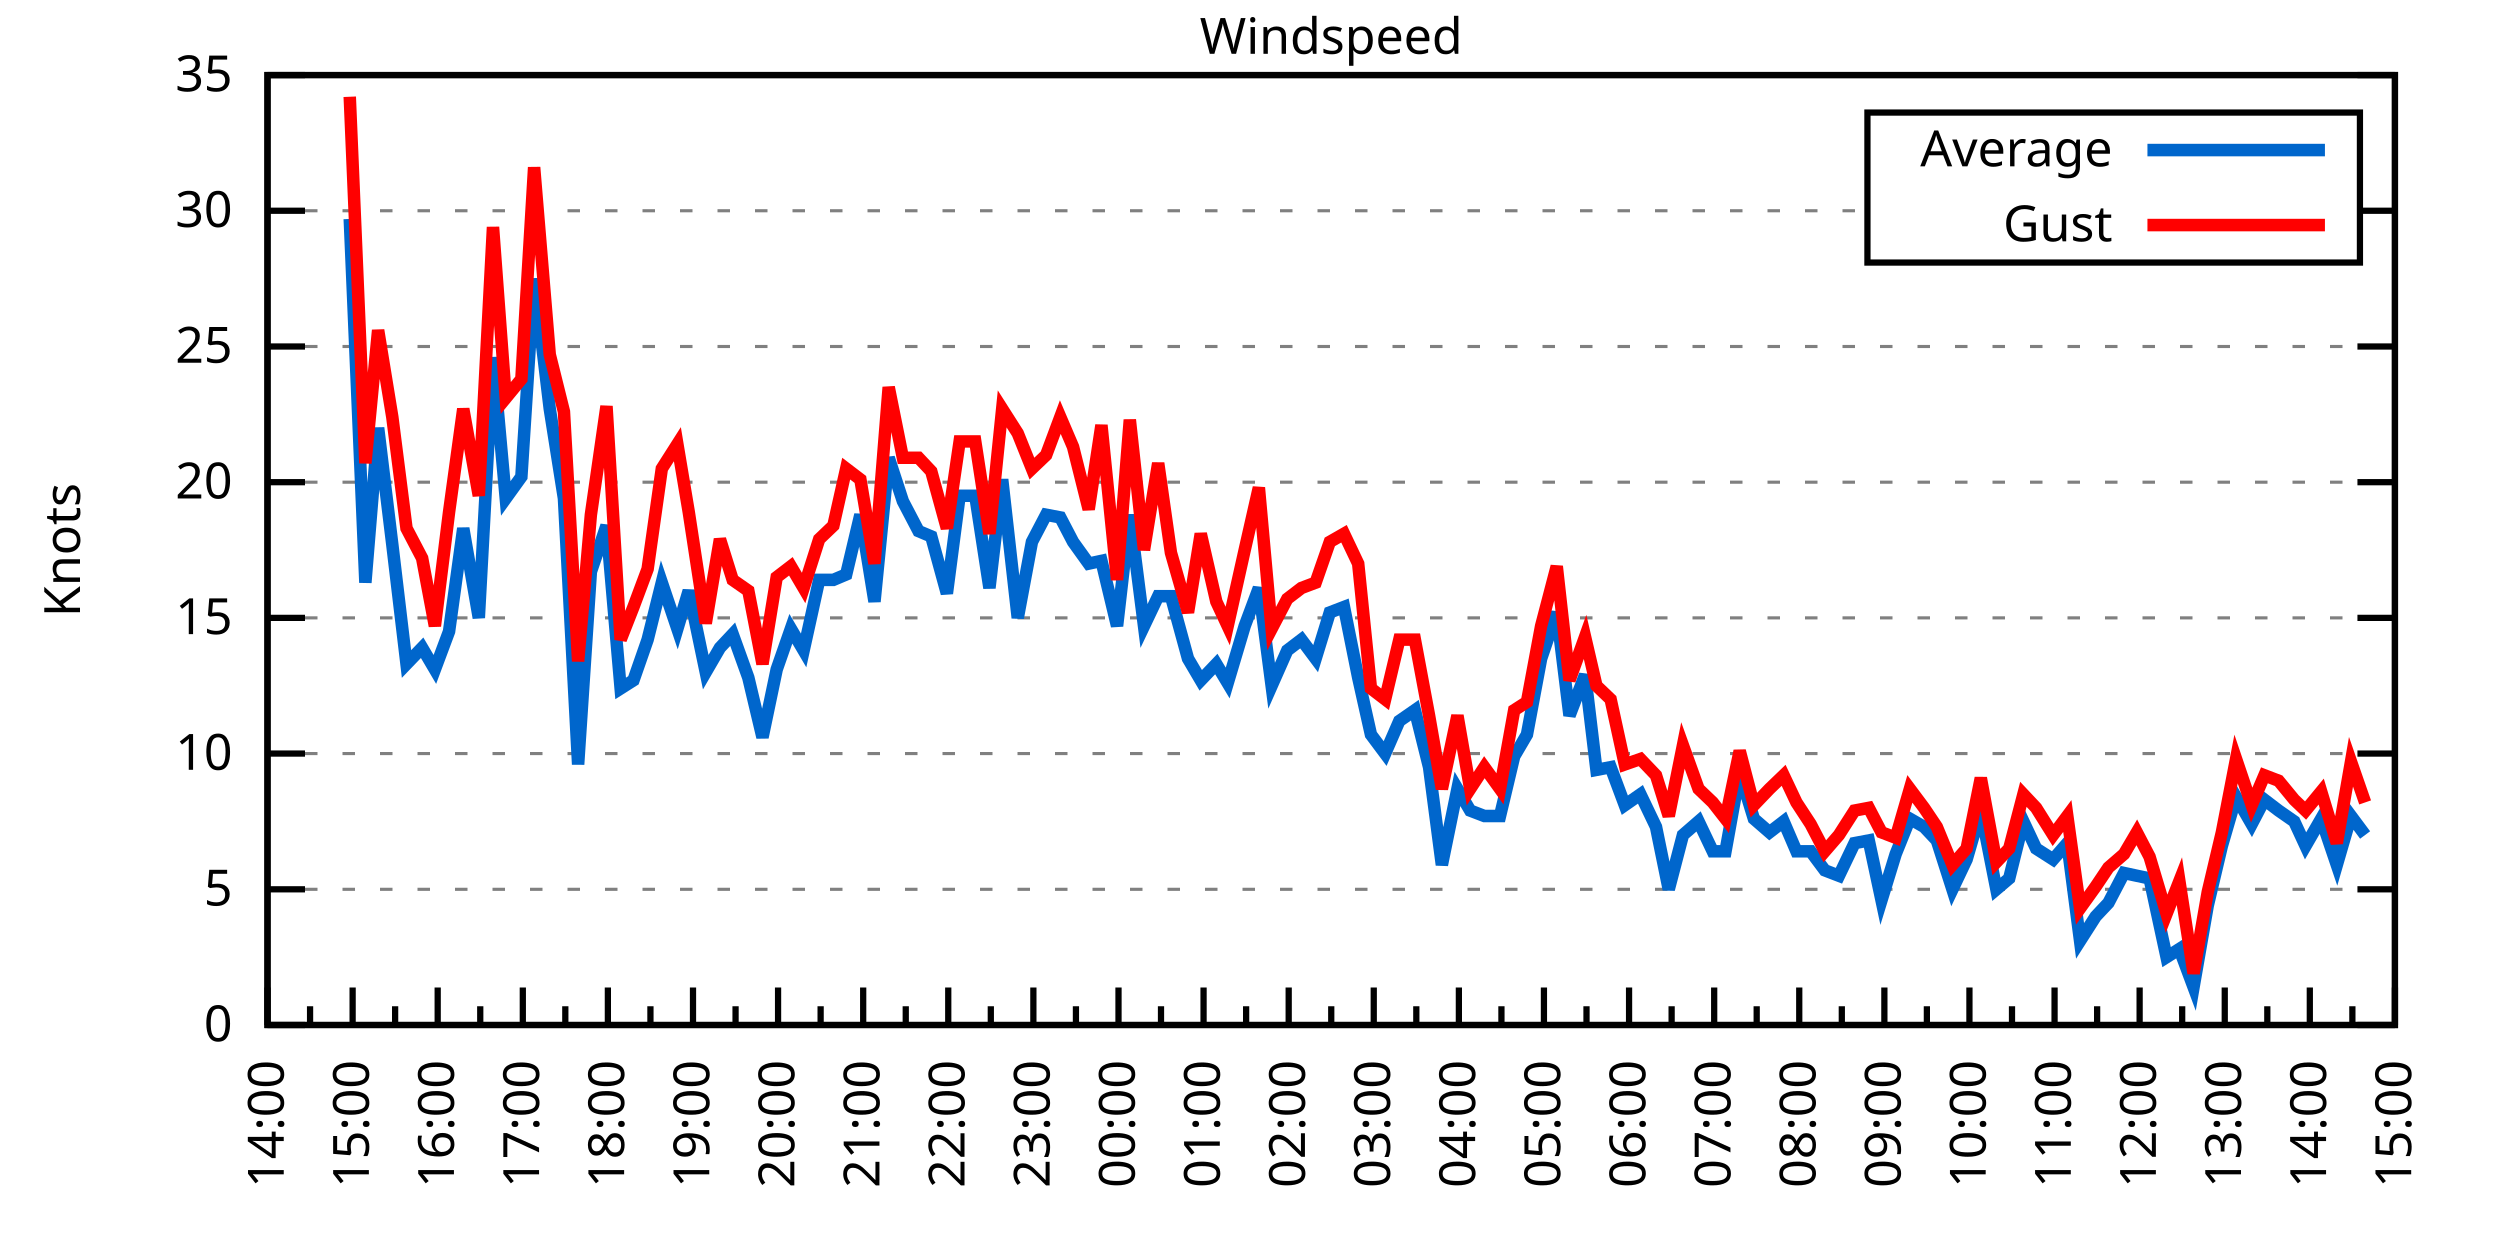
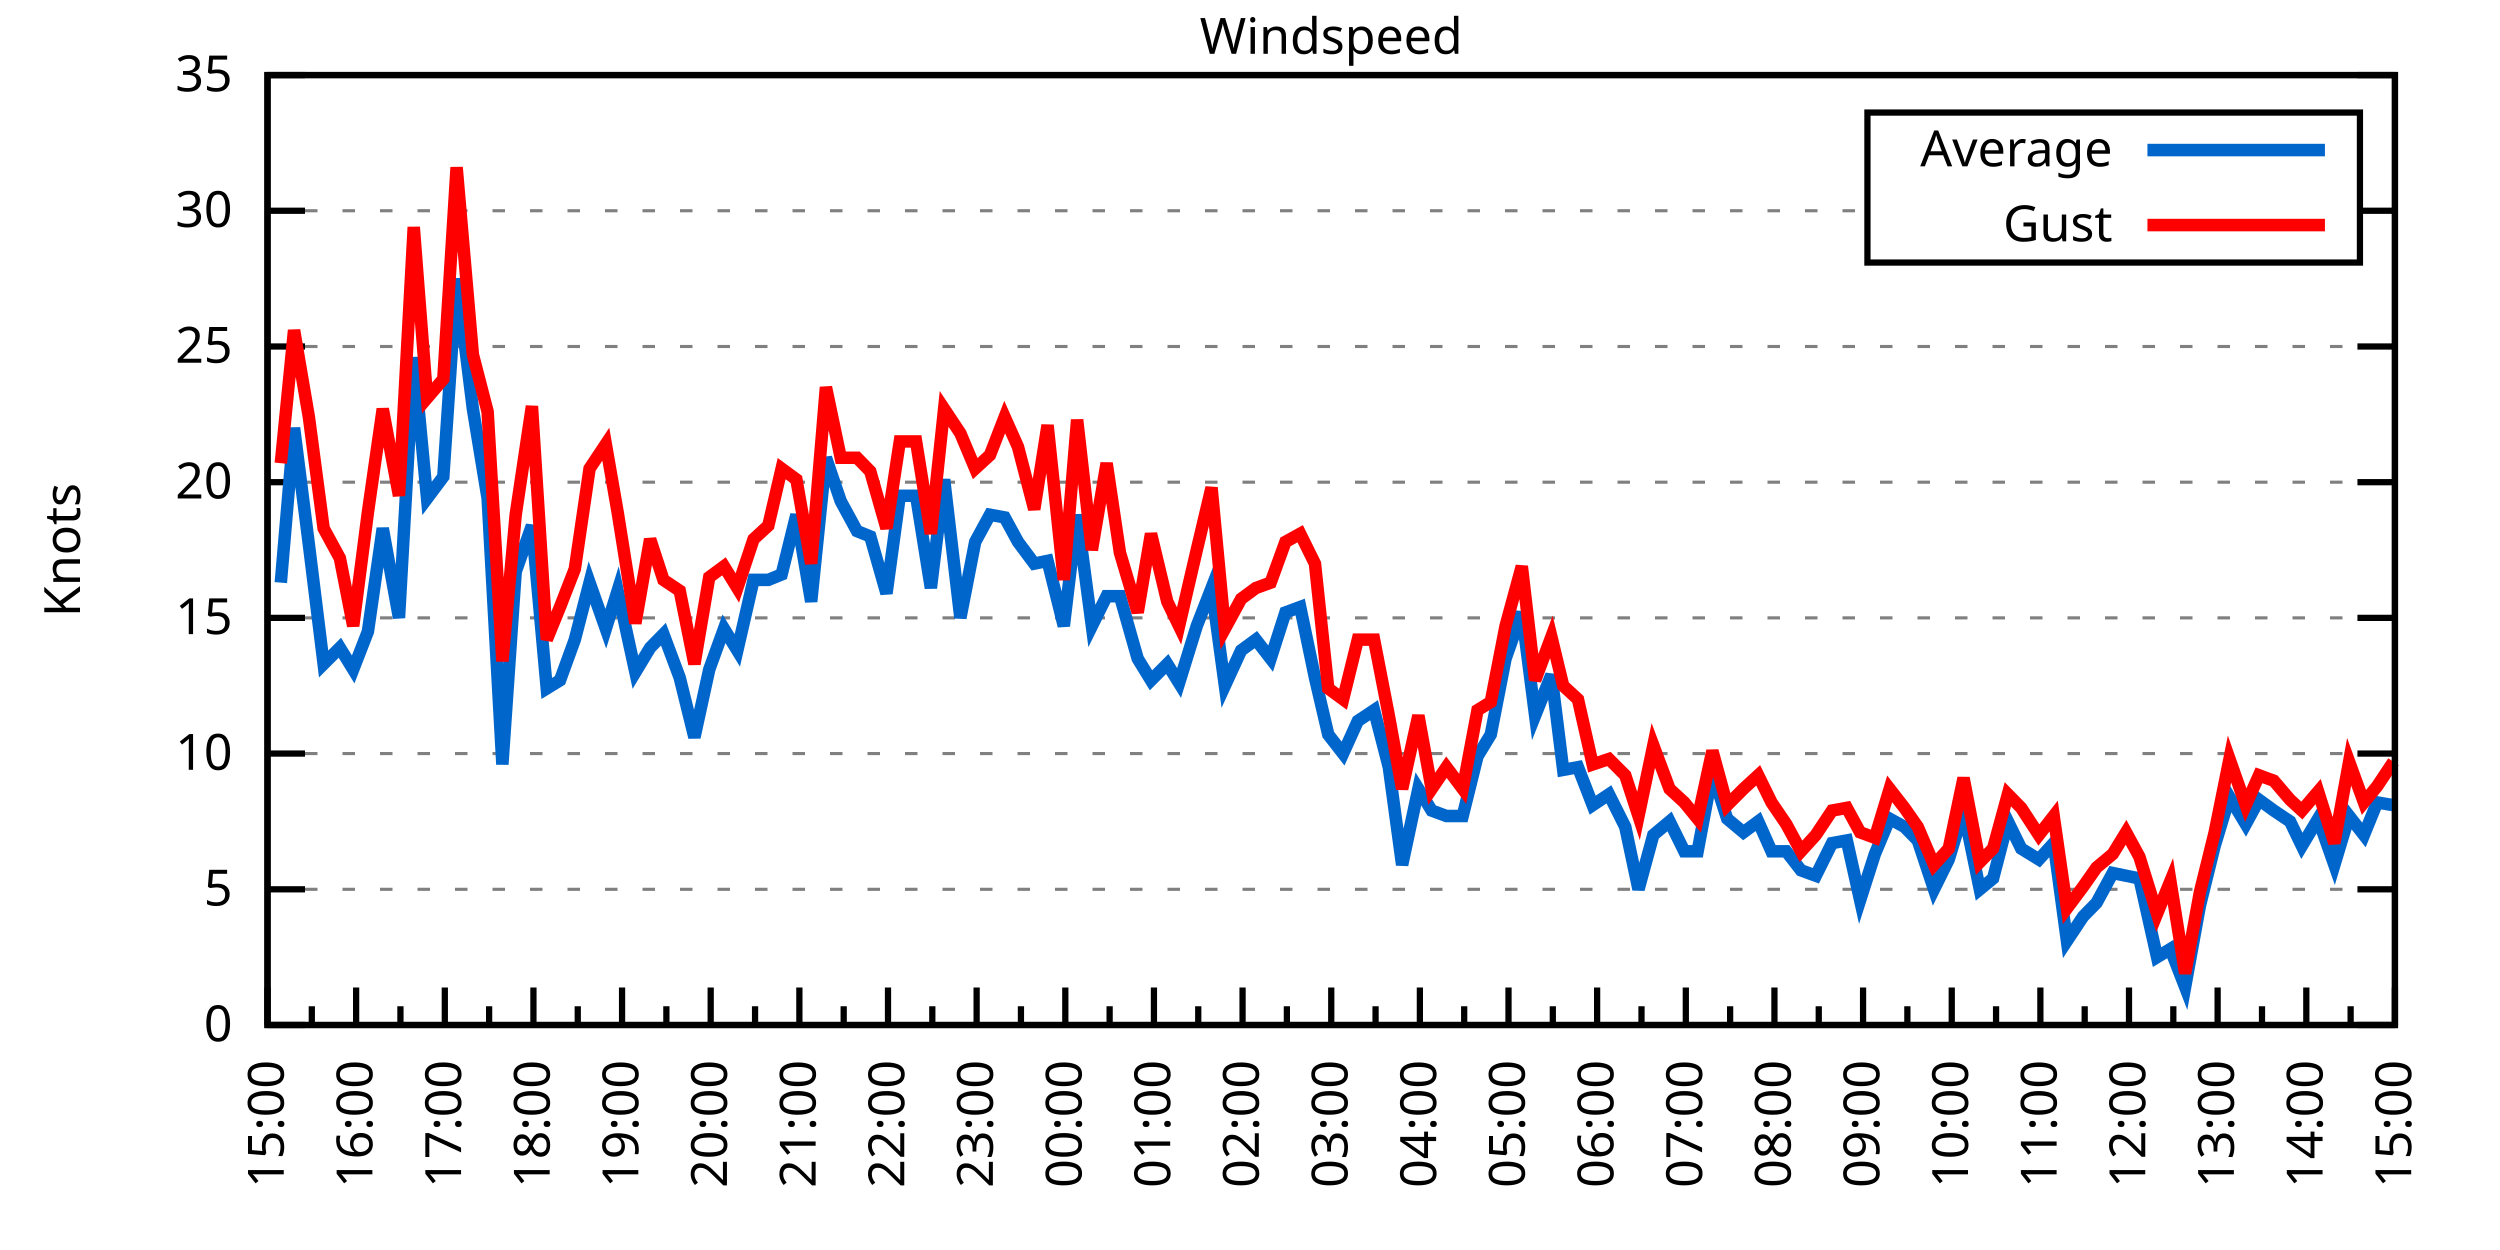
<svg xmlns="http://www.w3.org/2000/svg" xmlns:xlink="http://www.w3.org/1999/xlink" width="400" height="200" viewBox="0 0 400 200">
  <g id="gnuplot_canvas">
    <rect x="0" y="0" width="400" height="200" fill="none" />
    <defs>
      <circle id="gpDot" r="0.5" stroke-width="0.5" stroke="currentColor" />
      <path id="gpPt0" stroke-width="0.333" stroke="currentColor" d="M-1,0 h2 M0,-1 v2" />
      <path id="gpPt1" stroke-width="0.333" stroke="currentColor" d="M-1,-1 L1,1 M1,-1 L-1,1" />
      <path id="gpPt2" stroke-width="0.333" stroke="currentColor" d="M-1,0 L1,0 M0,-1 L0,1 M-1,-1 L1,1 M-1,1 L1,-1" />
      <rect id="gpPt3" stroke-width="0.333" stroke="currentColor" x="-1" y="-1" width="2" height="2" />
      <rect id="gpPt4" stroke-width="0.333" stroke="currentColor" fill="currentColor" x="-1" y="-1" width="2" height="2" />
      <circle id="gpPt5" stroke-width="0.333" stroke="currentColor" cx="0" cy="0" r="1" />
      <use xlink:href="#gpPt5" id="gpPt6" fill="currentColor" stroke="none" />
      <path id="gpPt7" stroke-width="0.333" stroke="currentColor" d="M0,-1.33 L-1.33,0.67 L1.33,0.67 z" />
      <use xlink:href="#gpPt7" id="gpPt8" fill="currentColor" stroke="none" />
      <use xlink:href="#gpPt7" id="gpPt9" stroke="currentColor" transform="rotate(180)" />
      <use xlink:href="#gpPt9" id="gpPt10" fill="currentColor" stroke="none" />
      <use xlink:href="#gpPt3" id="gpPt11" stroke="currentColor" transform="rotate(45)" />
      <use xlink:href="#gpPt11" id="gpPt12" fill="currentColor" stroke="none" />
      <path id="gpPt13" stroke-width="0.333" stroke="currentColor" d="M0,1.330 L1.265,0.411 L0.782,-1.067 L-0.782,-1.076 L-1.265,0.411 z" />
      <use xlink:href="#gpPt13" id="gpPt14" fill="currentColor" stroke="none" />
      <filter id="textbox" filterUnits="objectBoundingBox" x="0" y="0" height="1" width="1">
        <feFlood flood-color="white" flood-opacity="1" result="bgnd" />
        <feComposite in="SourceGraphic" in2="bgnd" operator="atop" />
      </filter>
      <filter id="greybox" filterUnits="objectBoundingBox" x="0" y="0" height="1" width="1">
        <feFlood flood-color="lightgrey" flood-opacity="1" result="grey" />
        <feComposite in="SourceGraphic" in2="grey" operator="atop" />
      </filter>
    </defs>
    <g fill="none" color="white" stroke="currentColor" stroke-width="1.00" stroke-linecap="butt" stroke-linejoin="miter">
</g>
    <g fill="none" color="black" stroke="currentColor" stroke-width="1.00" stroke-linecap="butt" stroke-linejoin="miter">
      <g stroke="none" shape-rendering="crispEdges">
        <polygon fill="rgb(255, 255, 255)" points="42.80,164.00 383.18,164.00 383.18,12.02 42.80,12.02 " />
      </g>
    </g>
    <g fill="none" color="black" stroke="currentColor" stroke-width="1.00" stroke-linecap="butt" stroke-linejoin="miter">
</g>
    <g fill="none" color="black" stroke="black" stroke-width="0.50" stroke-linecap="butt" stroke-linejoin="miter">
</g>
    <g fill="none" color="gray" stroke="currentColor" stroke-width="0.50" stroke-linecap="butt" stroke-linejoin="miter">
      <path stroke="gray" stroke-dasharray="2,4" class="gridline" d="M42.80,164.00 L383.19,164.00  " />
    </g>
    <g fill="none" color="gray" stroke="gray" stroke-width="1.00" stroke-linecap="butt" stroke-linejoin="miter">
</g>
    <g fill="none" color="black" stroke="currentColor" stroke-width="1.00" stroke-linecap="butt" stroke-linejoin="miter">
      <path stroke="black" d="M42.80,164.00 L48.80,164.00 M383.19,164.00 L377.19,164.00  " />
      <g transform="translate(37.20,166.60)" stroke="none" fill="black" font-family="Sans" font-size="8.00" text-anchor="end">
        <text>
          <tspan font-family="Sans"> 0</tspan>
        </text>
      </g>
    </g>
    <g fill="none" color="black" stroke="currentColor" stroke-width="1.00" stroke-linecap="butt" stroke-linejoin="miter">
</g>
    <g fill="none" color="black" stroke="black" stroke-width="0.50" stroke-linecap="butt" stroke-linejoin="miter">
</g>
    <g fill="none" color="gray" stroke="currentColor" stroke-width="0.50" stroke-linecap="butt" stroke-linejoin="miter">
      <path stroke="gray" stroke-dasharray="2,4" class="gridline" d="M42.80,142.29 L383.19,142.29  " />
    </g>
    <g fill="none" color="gray" stroke="gray" stroke-width="1.00" stroke-linecap="butt" stroke-linejoin="miter">
</g>
    <g fill="none" color="black" stroke="currentColor" stroke-width="1.00" stroke-linecap="butt" stroke-linejoin="miter">
      <path stroke="black" d="M42.80,142.29 L48.80,142.29 M383.19,142.29 L377.19,142.29  " />
      <g transform="translate(37.20,144.89)" stroke="none" fill="black" font-family="Sans" font-size="8.00" text-anchor="end">
        <text>
          <tspan font-family="Sans"> 5</tspan>
        </text>
      </g>
    </g>
    <g fill="none" color="black" stroke="currentColor" stroke-width="1.00" stroke-linecap="butt" stroke-linejoin="miter">
</g>
    <g fill="none" color="black" stroke="black" stroke-width="0.50" stroke-linecap="butt" stroke-linejoin="miter">
</g>
    <g fill="none" color="gray" stroke="currentColor" stroke-width="0.50" stroke-linecap="butt" stroke-linejoin="miter">
      <path stroke="gray" stroke-dasharray="2,4" class="gridline" d="M42.80,120.57 L383.19,120.57  " />
    </g>
    <g fill="none" color="gray" stroke="gray" stroke-width="1.00" stroke-linecap="butt" stroke-linejoin="miter">
</g>
    <g fill="none" color="black" stroke="currentColor" stroke-width="1.00" stroke-linecap="butt" stroke-linejoin="miter">
      <path stroke="black" d="M42.80,120.57 L48.80,120.57 M383.19,120.57 L377.19,120.57  " />
      <g transform="translate(37.20,123.17)" stroke="none" fill="black" font-family="Sans" font-size="8.00" text-anchor="end">
        <text>
          <tspan font-family="Sans"> 10</tspan>
        </text>
      </g>
    </g>
    <g fill="none" color="black" stroke="currentColor" stroke-width="1.00" stroke-linecap="butt" stroke-linejoin="miter">
</g>
    <g fill="none" color="black" stroke="black" stroke-width="0.50" stroke-linecap="butt" stroke-linejoin="miter">
</g>
    <g fill="none" color="gray" stroke="currentColor" stroke-width="0.50" stroke-linecap="butt" stroke-linejoin="miter">
      <path stroke="gray" stroke-dasharray="2,4" class="gridline" d="M42.80,98.86 L383.19,98.86  " />
    </g>
    <g fill="none" color="gray" stroke="gray" stroke-width="1.00" stroke-linecap="butt" stroke-linejoin="miter">
</g>
    <g fill="none" color="black" stroke="currentColor" stroke-width="1.00" stroke-linecap="butt" stroke-linejoin="miter">
      <path stroke="black" d="M42.80,98.86 L48.80,98.86 M383.19,98.86 L377.19,98.86  " />
      <g transform="translate(37.20,101.46)" stroke="none" fill="black" font-family="Sans" font-size="8.00" text-anchor="end">
        <text>
          <tspan font-family="Sans"> 15</tspan>
        </text>
      </g>
    </g>
    <g fill="none" color="black" stroke="currentColor" stroke-width="1.00" stroke-linecap="butt" stroke-linejoin="miter">
</g>
    <g fill="none" color="black" stroke="black" stroke-width="0.50" stroke-linecap="butt" stroke-linejoin="miter">
</g>
    <g fill="none" color="gray" stroke="currentColor" stroke-width="0.50" stroke-linecap="butt" stroke-linejoin="miter">
      <path stroke="gray" stroke-dasharray="2,4" class="gridline" d="M42.80,77.15 L383.19,77.15  " />
    </g>
    <g fill="none" color="gray" stroke="gray" stroke-width="1.00" stroke-linecap="butt" stroke-linejoin="miter">
</g>
    <g fill="none" color="black" stroke="currentColor" stroke-width="1.00" stroke-linecap="butt" stroke-linejoin="miter">
      <path stroke="black" d="M42.80,77.15 L48.80,77.15 M383.19,77.15 L377.19,77.15  " />
      <g transform="translate(37.20,79.75)" stroke="none" fill="black" font-family="Sans" font-size="8.00" text-anchor="end">
        <text>
          <tspan font-family="Sans"> 20</tspan>
        </text>
      </g>
    </g>
    <g fill="none" color="black" stroke="currentColor" stroke-width="1.00" stroke-linecap="butt" stroke-linejoin="miter">
</g>
    <g fill="none" color="black" stroke="black" stroke-width="0.50" stroke-linecap="butt" stroke-linejoin="miter">
</g>
    <g fill="none" color="gray" stroke="currentColor" stroke-width="0.50" stroke-linecap="butt" stroke-linejoin="miter">
      <path stroke="gray" stroke-dasharray="2,4" class="gridline" d="M42.80,55.44 L383.19,55.44  " />
    </g>
    <g fill="none" color="gray" stroke="gray" stroke-width="1.00" stroke-linecap="butt" stroke-linejoin="miter">
</g>
    <g fill="none" color="black" stroke="currentColor" stroke-width="1.00" stroke-linecap="butt" stroke-linejoin="miter">
      <path stroke="black" d="M42.80,55.44 L48.80,55.44 M383.19,55.44 L377.19,55.44  " />
      <g transform="translate(37.20,58.04)" stroke="none" fill="black" font-family="Sans" font-size="8.00" text-anchor="end">
        <text>
          <tspan font-family="Sans"> 25</tspan>
        </text>
      </g>
    </g>
    <g fill="none" color="black" stroke="currentColor" stroke-width="1.00" stroke-linecap="butt" stroke-linejoin="miter">
</g>
    <g fill="none" color="black" stroke="black" stroke-width="0.50" stroke-linecap="butt" stroke-linejoin="miter">
</g>
    <g fill="none" color="gray" stroke="currentColor" stroke-width="0.50" stroke-linecap="butt" stroke-linejoin="miter">
      <path stroke="gray" stroke-dasharray="2,4" class="gridline" d="M42.80,33.72 L298.79,33.72 M377.59,33.72 L383.19,33.72  " />
    </g>
    <g fill="none" color="gray" stroke="gray" stroke-width="1.00" stroke-linecap="butt" stroke-linejoin="miter">
</g>
    <g fill="none" color="black" stroke="currentColor" stroke-width="1.00" stroke-linecap="butt" stroke-linejoin="miter">
      <path stroke="black" d="M42.80,33.72 L48.80,33.72 M383.19,33.72 L377.19,33.72  " />
      <g transform="translate(37.20,36.32)" stroke="none" fill="black" font-family="Sans" font-size="8.00" text-anchor="end">
        <text>
          <tspan font-family="Sans"> 30</tspan>
        </text>
      </g>
    </g>
    <g fill="none" color="black" stroke="currentColor" stroke-width="1.00" stroke-linecap="butt" stroke-linejoin="miter">
</g>
    <g fill="none" color="black" stroke="black" stroke-width="0.50" stroke-linecap="butt" stroke-linejoin="miter">
</g>
    <g fill="none" color="gray" stroke="currentColor" stroke-width="0.50" stroke-linecap="butt" stroke-linejoin="miter">
      <path stroke="gray" stroke-dasharray="2,4" class="gridline" d="M42.80,12.01 L383.19,12.01  " />
    </g>
    <g fill="none" color="gray" stroke="gray" stroke-width="1.00" stroke-linecap="butt" stroke-linejoin="miter">
</g>
    <g fill="none" color="black" stroke="currentColor" stroke-width="1.00" stroke-linecap="butt" stroke-linejoin="miter">
      <path stroke="black" d="M42.80,12.01 L48.80,12.01 M383.19,12.01 L377.19,12.01  " />
      <g transform="translate(37.20,14.61)" stroke="none" fill="black" font-family="Sans" font-size="8.00" text-anchor="end">
        <text>
          <tspan font-family="Sans"> 35</tspan>
        </text>
      </g>
    </g>
    <g fill="none" color="black" stroke="currentColor" stroke-width="1.00" stroke-linecap="butt" stroke-linejoin="miter">
      <path stroke="black" d="M42.80,164.00 L42.80,158.00  " />
      <g transform="translate(45.40,169.60) rotate(270)" stroke="none" fill="black" font-family="Sans" font-size="8.00" text-anchor="end">
        <text>
+           <tspan font-family="Sans">15:00</tspan>
+         </text>
+       </g>
+     </g>
+     <g fill="none" color="black" stroke="currentColor" stroke-width="1.00" stroke-linecap="butt" stroke-linejoin="miter">
+       <path stroke="black" d="M49.89,164.00 L49.89,161.00 M56.98,164.00 L56.98,158.00  " />
+       <g transform="translate(59.58,169.60) rotate(270)" stroke="none" fill="black" font-family="Sans" font-size="8.00" text-anchor="end">
+         <text>
+           <tspan font-family="Sans">16:00</tspan>
+         </text>
+       </g>
+     </g>
+     <g fill="none" color="black" stroke="currentColor" stroke-width="1.00" stroke-linecap="butt" stroke-linejoin="miter">
+       <path stroke="black" d="M64.07,164.00 L64.07,161.00 M71.17,164.00 L71.17,158.00  " />
+       <g transform="translate(73.77,169.60) rotate(270)" stroke="none" fill="black" font-family="Sans" font-size="8.00" text-anchor="end">
+         <text>
+           <tspan font-family="Sans">17:00</tspan>
+         </text>
+       </g>
+     </g>
+     <g fill="none" color="black" stroke="currentColor" stroke-width="1.00" stroke-linecap="butt" stroke-linejoin="miter">
+       <path stroke="black" d="M78.26,164.00 L78.26,161.00 M85.35,164.00 L85.35,158.00  " />
+       <g transform="translate(87.95,169.60) rotate(270)" stroke="none" fill="black" font-family="Sans" font-size="8.00" text-anchor="end">
+         <text>
+           <tspan font-family="Sans">18:00</tspan>
+         </text>
+       </g>
+     </g>
+     <g fill="none" color="black" stroke="currentColor" stroke-width="1.00" stroke-linecap="butt" stroke-linejoin="miter">
+       <path stroke="black" d="M92.44,164.00 L92.44,161.00 M99.53,164.00 L99.53,158.00  " />
+       <g transform="translate(102.13,169.60) rotate(270)" stroke="none" fill="black" font-family="Sans" font-size="8.00" text-anchor="end">
+         <text>
+           <tspan font-family="Sans">19:00</tspan>
+         </text>
+       </g>
+     </g>
+     <g fill="none" color="black" stroke="currentColor" stroke-width="1.00" stroke-linecap="butt" stroke-linejoin="miter">
+       <path stroke="black" d="M106.62,164.00 L106.62,161.00 M113.71,164.00 L113.71,158.00  " />
+       <g transform="translate(116.31,169.60) rotate(270)" stroke="none" fill="black" font-family="Sans" font-size="8.00" text-anchor="end">
+         <text>
+           <tspan font-family="Sans">20:00</tspan>
+         </text>
+       </g>
+     </g>
+     <g fill="none" color="black" stroke="currentColor" stroke-width="1.00" stroke-linecap="butt" stroke-linejoin="miter">
+       <path stroke="black" d="M120.81,164.00 L120.81,161.00 M127.90,164.00 L127.90,158.00  " />
+       <g transform="translate(130.50,169.60) rotate(270)" stroke="none" fill="black" font-family="Sans" font-size="8.00" text-anchor="end">
+         <text>
+           <tspan font-family="Sans">21:00</tspan>
+         </text>
+       </g>
+     </g>
+     <g fill="none" color="black" stroke="currentColor" stroke-width="1.00" stroke-linecap="butt" stroke-linejoin="miter">
+       <path stroke="black" d="M134.99,164.00 L134.99,161.00 M142.08,164.00 L142.08,158.00  " />
+       <g transform="translate(144.68,169.60) rotate(270)" stroke="none" fill="black" font-family="Sans" font-size="8.00" text-anchor="end">
+         <text>
+           <tspan font-family="Sans">22:00</tspan>
+         </text>
+       </g>
+     </g>
+     <g fill="none" color="black" stroke="currentColor" stroke-width="1.00" stroke-linecap="butt" stroke-linejoin="miter">
+       <path stroke="black" d="M149.17,164.00 L149.17,161.00 M156.26,164.00 L156.26,158.00  " />
+       <g transform="translate(158.86,169.60) rotate(270)" stroke="none" fill="black" font-family="Sans" font-size="8.00" text-anchor="end">
+         <text>
+           <tspan font-family="Sans">23:00</tspan>
+         </text>
+       </g>
+     </g>
+     <g fill="none" color="black" stroke="currentColor" stroke-width="1.00" stroke-linecap="butt" stroke-linejoin="miter">
+       <path stroke="black" d="M163.35,164.00 L163.35,161.00 M170.45,164.00 L170.45,158.00  " />
+       <g transform="translate(173.05,169.60) rotate(270)" stroke="none" fill="black" font-family="Sans" font-size="8.00" text-anchor="end">
+         <text>
+           <tspan font-family="Sans">00:00</tspan>
+         </text>
+       </g>
+     </g>
+     <g fill="none" color="black" stroke="currentColor" stroke-width="1.00" stroke-linecap="butt" stroke-linejoin="miter">
+       <path stroke="black" d="M177.54,164.00 L177.54,161.00 M184.63,164.00 L184.63,158.00  " />
+       <g transform="translate(187.23,169.60) rotate(270)" stroke="none" fill="black" font-family="Sans" font-size="8.00" text-anchor="end">
+         <text>
+           <tspan font-family="Sans">01:00</tspan>
+         </text>
+       </g>
+     </g>
+     <g fill="none" color="black" stroke="currentColor" stroke-width="1.00" stroke-linecap="butt" stroke-linejoin="miter">
+       <path stroke="black" d="M191.72,164.00 L191.72,161.00 M198.81,164.00 L198.81,158.00  " />
+       <g transform="translate(201.41,169.60) rotate(270)" stroke="none" fill="black" font-family="Sans" font-size="8.00" text-anchor="end">
+         <text>
+           <tspan font-family="Sans">02:00</tspan>
+         </text>
+       </g>
+     </g>
+     <g fill="none" color="black" stroke="currentColor" stroke-width="1.00" stroke-linecap="butt" stroke-linejoin="miter">
+       <path stroke="black" d="M205.90,164.00 L205.90,161.00 M213.00,164.00 L213.00,158.00  " />
+       <g transform="translate(215.60,169.60) rotate(270)" stroke="none" fill="black" font-family="Sans" font-size="8.00" text-anchor="end">
+         <text>
+           <tspan font-family="Sans">03:00</tspan>
+         </text>
+       </g>
+     </g>
+     <g fill="none" color="black" stroke="currentColor" stroke-width="1.00" stroke-linecap="butt" stroke-linejoin="miter">
+       <path stroke="black" d="M220.09,164.00 L220.09,161.00 M227.18,164.00 L227.18,158.00  " />
+       <g transform="translate(229.78,169.60) rotate(270)" stroke="none" fill="black" font-family="Sans" font-size="8.00" text-anchor="end">
+         <text>
+           <tspan font-family="Sans">04:00</tspan>
+         </text>
+       </g>
+     </g>
+     <g fill="none" color="black" stroke="currentColor" stroke-width="1.00" stroke-linecap="butt" stroke-linejoin="miter">
+       <path stroke="black" d="M234.27,164.00 L234.27,161.00 M241.36,164.00 L241.36,158.00  " />
+       <g transform="translate(243.96,169.60) rotate(270)" stroke="none" fill="black" font-family="Sans" font-size="8.00" text-anchor="end">
+         <text>
+           <tspan font-family="Sans">05:00</tspan>
+         </text>
+       </g>
+     </g>
+     <g fill="none" color="black" stroke="currentColor" stroke-width="1.00" stroke-linecap="butt" stroke-linejoin="miter">
+       <path stroke="black" d="M248.45,164.00 L248.45,161.00 M255.54,164.00 L255.54,158.00  " />
+       <g transform="translate(258.14,169.60) rotate(270)" stroke="none" fill="black" font-family="Sans" font-size="8.00" text-anchor="end">
+         <text>
+           <tspan font-family="Sans">06:00</tspan>
+         </text>
+       </g>
+     </g>
+     <g fill="none" color="black" stroke="currentColor" stroke-width="1.00" stroke-linecap="butt" stroke-linejoin="miter">
+       <path stroke="black" d="M262.64,164.00 L262.64,161.00 M269.73,164.00 L269.73,158.00  " />
+       <g transform="translate(272.33,169.60) rotate(270)" stroke="none" fill="black" font-family="Sans" font-size="8.00" text-anchor="end">
+         <text>
+           <tspan font-family="Sans">07:00</tspan>
+         </text>
+       </g>
+     </g>
+     <g fill="none" color="black" stroke="currentColor" stroke-width="1.00" stroke-linecap="butt" stroke-linejoin="miter">
+       <path stroke="black" d="M276.82,164.00 L276.82,161.00 M283.91,164.00 L283.91,158.00  " />
+       <g transform="translate(286.51,169.60) rotate(270)" stroke="none" fill="black" font-family="Sans" font-size="8.00" text-anchor="end">
+         <text>
+           <tspan font-family="Sans">08:00</tspan>
+         </text>
+       </g>
+     </g>
+     <g fill="none" color="black" stroke="currentColor" stroke-width="1.00" stroke-linecap="butt" stroke-linejoin="miter">
+       <path stroke="black" d="M291.00,164.00 L291.00,161.00 M298.09,164.00 L298.09,158.00  " />
+       <g transform="translate(300.69,169.60) rotate(270)" stroke="none" fill="black" font-family="Sans" font-size="8.00" text-anchor="end">
+         <text>
+           <tspan font-family="Sans">09:00</tspan>
+         </text>
+       </g>
+     </g>
+     <g fill="none" color="black" stroke="currentColor" stroke-width="1.00" stroke-linecap="butt" stroke-linejoin="miter">
+       <path stroke="black" d="M305.18,164.00 L305.18,161.00 M312.28,164.00 L312.28,158.00  " />
+       <g transform="translate(314.88,169.60) rotate(270)" stroke="none" fill="black" font-family="Sans" font-size="8.00" text-anchor="end">
+         <text>
+           <tspan font-family="Sans">10:00</tspan>
+         </text>
+       </g>
+     </g>
+     <g fill="none" color="black" stroke="currentColor" stroke-width="1.00" stroke-linecap="butt" stroke-linejoin="miter">
+       <path stroke="black" d="M319.37,164.00 L319.37,161.00 M326.46,164.00 L326.46,158.00  " />
+       <g transform="translate(329.06,169.60) rotate(270)" stroke="none" fill="black" font-family="Sans" font-size="8.00" text-anchor="end">
+         <text>
+           <tspan font-family="Sans">11:00</tspan>
+         </text>
+       </g>
+     </g>
+     <g fill="none" color="black" stroke="currentColor" stroke-width="1.00" stroke-linecap="butt" stroke-linejoin="miter">
+       <path stroke="black" d="M333.55,164.00 L333.55,161.00 M340.64,164.00 L340.64,158.00  " />
+       <g transform="translate(343.24,169.60) rotate(270)" stroke="none" fill="black" font-family="Sans" font-size="8.00" text-anchor="end">
+         <text>
+           <tspan font-family="Sans">12:00</tspan>
+         </text>
+       </g>
+     </g>
+     <g fill="none" color="black" stroke="currentColor" stroke-width="1.00" stroke-linecap="butt" stroke-linejoin="miter">
+       <path stroke="black" d="M347.73,164.00 L347.73,161.00 M354.82,164.00 L354.82,158.00  " />
+       <g transform="translate(357.42,169.60) rotate(270)" stroke="none" fill="black" font-family="Sans" font-size="8.00" text-anchor="end">
+         <text>
+           <tspan font-family="Sans">13:00</tspan>
+         </text>
+       </g>
+     </g>
+     <g fill="none" color="black" stroke="currentColor" stroke-width="1.00" stroke-linecap="butt" stroke-linejoin="miter">
+       <path stroke="black" d="M361.92,164.00 L361.92,161.00 M369.01,164.00 L369.01,158.00  " />
+       <g transform="translate(371.61,169.60) rotate(270)" stroke="none" fill="black" font-family="Sans" font-size="8.00" text-anchor="end">
+         <text>
          <tspan font-family="Sans">14:00</tspan>
        </text>
      </g>
    </g>
    <g fill="none" color="black" stroke="currentColor" stroke-width="1.00" stroke-linecap="butt" stroke-linejoin="miter">
-       <path stroke="black" d="M49.61,164.00 L49.61,161.00 M56.42,164.00 L56.42,158.00  " />
-       <g transform="translate(59.02,169.60) rotate(270)" stroke="none" fill="black" font-family="Sans" font-size="8.00" text-anchor="end">
-         <text>
-           <tspan font-family="Sans">15:00</tspan>
-         </text>
-       </g>
-     </g>
-     <g fill="none" color="black" stroke="currentColor" stroke-width="1.00" stroke-linecap="butt" stroke-linejoin="miter">
-       <path stroke="black" d="M63.22,164.00 L63.22,161.00 M70.03,164.00 L70.03,158.00  " />
-       <g transform="translate(72.63,169.60) rotate(270)" stroke="none" fill="black" font-family="Sans" font-size="8.00" text-anchor="end">
-         <text>
-           <tspan font-family="Sans">16:00</tspan>
-         </text>
-       </g>
-     </g>
-     <g fill="none" color="black" stroke="currentColor" stroke-width="1.00" stroke-linecap="butt" stroke-linejoin="miter">
-       <path stroke="black" d="M76.84,164.00 L76.84,161.00 M83.65,164.00 L83.65,158.00  " />
-       <g transform="translate(86.25,169.60) rotate(270)" stroke="none" fill="black" font-family="Sans" font-size="8.00" text-anchor="end">
-         <text>
-           <tspan font-family="Sans">17:00</tspan>
-         </text>
-       </g>
-     </g>
-     <g fill="none" color="black" stroke="currentColor" stroke-width="1.00" stroke-linecap="butt" stroke-linejoin="miter">
-       <path stroke="black" d="M90.45,164.00 L90.45,161.00 M97.26,164.00 L97.26,158.00  " />
-       <g transform="translate(99.86,169.60) rotate(270)" stroke="none" fill="black" font-family="Sans" font-size="8.00" text-anchor="end">
-         <text>
-           <tspan font-family="Sans">18:00</tspan>
-         </text>
-       </g>
-     </g>
-     <g fill="none" color="black" stroke="currentColor" stroke-width="1.00" stroke-linecap="butt" stroke-linejoin="miter">
-       <path stroke="black" d="M104.07,164.00 L104.07,161.00 M110.88,164.00 L110.88,158.00  " />
-       <g transform="translate(113.48,169.60) rotate(270)" stroke="none" fill="black" font-family="Sans" font-size="8.00" text-anchor="end">
-         <text>
-           <tspan font-family="Sans">19:00</tspan>
-         </text>
-       </g>
-     </g>
-     <g fill="none" color="black" stroke="currentColor" stroke-width="1.00" stroke-linecap="butt" stroke-linejoin="miter">
-       <path stroke="black" d="M117.69,164.00 L117.69,161.00 M124.49,164.00 L124.49,158.00  " />
-       <g transform="translate(127.09,169.60) rotate(270)" stroke="none" fill="black" font-family="Sans" font-size="8.00" text-anchor="end">
-         <text>
-           <tspan font-family="Sans">20:00</tspan>
-         </text>
-       </g>
-     </g>
-     <g fill="none" color="black" stroke="currentColor" stroke-width="1.00" stroke-linecap="butt" stroke-linejoin="miter">
-       <path stroke="black" d="M131.30,164.00 L131.30,161.00 M138.11,164.00 L138.11,158.00  " />
-       <g transform="translate(140.71,169.60) rotate(270)" stroke="none" fill="black" font-family="Sans" font-size="8.00" text-anchor="end">
-         <text>
-           <tspan font-family="Sans">21:00</tspan>
-         </text>
-       </g>
-     </g>
-     <g fill="none" color="black" stroke="currentColor" stroke-width="1.00" stroke-linecap="butt" stroke-linejoin="miter">
-       <path stroke="black" d="M144.92,164.00 L144.92,161.00 M151.72,164.00 L151.72,158.00  " />
-       <g transform="translate(154.32,169.60) rotate(270)" stroke="none" fill="black" font-family="Sans" font-size="8.00" text-anchor="end">
-         <text>
-           <tspan font-family="Sans">22:00</tspan>
-         </text>
-       </g>
-     </g>
-     <g fill="none" color="black" stroke="currentColor" stroke-width="1.00" stroke-linecap="butt" stroke-linejoin="miter">
-       <path stroke="black" d="M158.53,164.00 L158.53,161.00 M165.34,164.00 L165.34,158.00  " />
-       <g transform="translate(167.94,169.60) rotate(270)" stroke="none" fill="black" font-family="Sans" font-size="8.00" text-anchor="end">
-         <text>
-           <tspan font-family="Sans">23:00</tspan>
-         </text>
-       </g>
-     </g>
-     <g fill="none" color="black" stroke="currentColor" stroke-width="1.00" stroke-linecap="butt" stroke-linejoin="miter">
-       <path stroke="black" d="M172.15,164.00 L172.15,161.00 M178.96,164.00 L178.96,158.00  " />
-       <g transform="translate(181.56,169.60) rotate(270)" stroke="none" fill="black" font-family="Sans" font-size="8.00" text-anchor="end">
-         <text>
-           <tspan font-family="Sans">00:00</tspan>
-         </text>
-       </g>
-     </g>
-     <g fill="none" color="black" stroke="currentColor" stroke-width="1.00" stroke-linecap="butt" stroke-linejoin="miter">
-       <path stroke="black" d="M185.76,164.00 L185.76,161.00 M192.57,164.00 L192.57,158.00  " />
-       <g transform="translate(195.17,169.60) rotate(270)" stroke="none" fill="black" font-family="Sans" font-size="8.00" text-anchor="end">
-         <text>
-           <tspan font-family="Sans">01:00</tspan>
-         </text>
-       </g>
-     </g>
-     <g fill="none" color="black" stroke="currentColor" stroke-width="1.00" stroke-linecap="butt" stroke-linejoin="miter">
-       <path stroke="black" d="M199.38,164.00 L199.38,161.00 M206.19,164.00 L206.19,158.00  " />
-       <g transform="translate(208.79,169.60) rotate(270)" stroke="none" fill="black" font-family="Sans" font-size="8.00" text-anchor="end">
-         <text>
-           <tspan font-family="Sans">02:00</tspan>
-         </text>
-       </g>
-     </g>
-     <g fill="none" color="black" stroke="currentColor" stroke-width="1.00" stroke-linecap="butt" stroke-linejoin="miter">
-       <path stroke="black" d="M213.00,164.00 L213.00,161.00 M219.80,164.00 L219.80,158.00  " />
-       <g transform="translate(222.40,169.60) rotate(270)" stroke="none" fill="black" font-family="Sans" font-size="8.00" text-anchor="end">
-         <text>
-           <tspan font-family="Sans">03:00</tspan>
-         </text>
-       </g>
-     </g>
-     <g fill="none" color="black" stroke="currentColor" stroke-width="1.00" stroke-linecap="butt" stroke-linejoin="miter">
-       <path stroke="black" d="M226.61,164.00 L226.61,161.00 M233.42,164.00 L233.42,158.00  " />
-       <g transform="translate(236.02,169.60) rotate(270)" stroke="none" fill="black" font-family="Sans" font-size="8.00" text-anchor="end">
-         <text>
-           <tspan font-family="Sans">04:00</tspan>
-         </text>
-       </g>
-     </g>
-     <g fill="none" color="black" stroke="currentColor" stroke-width="1.00" stroke-linecap="butt" stroke-linejoin="miter">
-       <path stroke="black" d="M240.23,164.00 L240.23,161.00 M247.03,164.00 L247.03,158.00  " />
-       <g transform="translate(249.63,169.60) rotate(270)" stroke="none" fill="black" font-family="Sans" font-size="8.00" text-anchor="end">
-         <text>
-           <tspan font-family="Sans">05:00</tspan>
-         </text>
-       </g>
-     </g>
-     <g fill="none" color="black" stroke="currentColor" stroke-width="1.00" stroke-linecap="butt" stroke-linejoin="miter">
-       <path stroke="black" d="M253.84,164.00 L253.84,161.00 M260.65,164.00 L260.65,158.00  " />
-       <g transform="translate(263.25,169.60) rotate(270)" stroke="none" fill="black" font-family="Sans" font-size="8.00" text-anchor="end">
-         <text>
-           <tspan font-family="Sans">06:00</tspan>
-         </text>
-       </g>
-     </g>
-     <g fill="none" color="black" stroke="currentColor" stroke-width="1.00" stroke-linecap="butt" stroke-linejoin="miter">
-       <path stroke="black" d="M267.46,164.00 L267.46,161.00 M274.27,164.00 L274.27,158.00  " />
-       <g transform="translate(276.87,169.60) rotate(270)" stroke="none" fill="black" font-family="Sans" font-size="8.00" text-anchor="end">
-         <text>
-           <tspan font-family="Sans">07:00</tspan>
-         </text>
-       </g>
-     </g>
-     <g fill="none" color="black" stroke="currentColor" stroke-width="1.00" stroke-linecap="butt" stroke-linejoin="miter">
-       <path stroke="black" d="M281.07,164.00 L281.07,161.00 M287.88,164.00 L287.88,158.00  " />
-       <g transform="translate(290.48,169.60) rotate(270)" stroke="none" fill="black" font-family="Sans" font-size="8.00" text-anchor="end">
-         <text>
-           <tspan font-family="Sans">08:00</tspan>
-         </text>
-       </g>
-     </g>
-     <g fill="none" color="black" stroke="currentColor" stroke-width="1.00" stroke-linecap="butt" stroke-linejoin="miter">
-       <path stroke="black" d="M294.69,164.00 L294.69,161.00 M301.50,164.00 L301.50,158.00  " />
-       <g transform="translate(304.10,169.60) rotate(270)" stroke="none" fill="black" font-family="Sans" font-size="8.00" text-anchor="end">
-         <text>
-           <tspan font-family="Sans">09:00</tspan>
-         </text>
-       </g>
-     </g>
-     <g fill="none" color="black" stroke="currentColor" stroke-width="1.00" stroke-linecap="butt" stroke-linejoin="miter">
-       <path stroke="black" d="M308.30,164.00 L308.30,161.00 M315.11,164.00 L315.11,158.00  " />
-       <g transform="translate(317.71,169.60) rotate(270)" stroke="none" fill="black" font-family="Sans" font-size="8.00" text-anchor="end">
-         <text>
-           <tspan font-family="Sans">10:00</tspan>
-         </text>
-       </g>
-     </g>
-     <g fill="none" color="black" stroke="currentColor" stroke-width="1.00" stroke-linecap="butt" stroke-linejoin="miter">
-       <path stroke="black" d="M321.92,164.00 L321.92,161.00 M328.73,164.00 L328.73,158.00  " />
-       <g transform="translate(331.33,169.60) rotate(270)" stroke="none" fill="black" font-family="Sans" font-size="8.00" text-anchor="end">
-         <text>
-           <tspan font-family="Sans">11:00</tspan>
-         </text>
-       </g>
-     </g>
-     <g fill="none" color="black" stroke="currentColor" stroke-width="1.00" stroke-linecap="butt" stroke-linejoin="miter">
-       <path stroke="black" d="M335.54,164.00 L335.54,161.00 M342.34,164.00 L342.34,158.00  " />
-       <g transform="translate(344.94,169.60) rotate(270)" stroke="none" fill="black" font-family="Sans" font-size="8.00" text-anchor="end">
-         <text>
-           <tspan font-family="Sans">12:00</tspan>
-         </text>
-       </g>
-     </g>
-     <g fill="none" color="black" stroke="currentColor" stroke-width="1.00" stroke-linecap="butt" stroke-linejoin="miter">
-       <path stroke="black" d="M349.15,164.00 L349.15,161.00 M355.96,164.00 L355.96,158.00  " />
-       <g transform="translate(358.56,169.60) rotate(270)" stroke="none" fill="black" font-family="Sans" font-size="8.00" text-anchor="end">
-         <text>
-           <tspan font-family="Sans">13:00</tspan>
-         </text>
-       </g>
-     </g>
-     <g fill="none" color="black" stroke="currentColor" stroke-width="1.00" stroke-linecap="butt" stroke-linejoin="miter">
-       <path stroke="black" d="M362.77,164.00 L362.77,161.00 M369.57,164.00 L369.57,158.00  " />
-       <g transform="translate(372.17,169.60) rotate(270)" stroke="none" fill="black" font-family="Sans" font-size="8.00" text-anchor="end">
-         <text>
-           <tspan font-family="Sans">14:00</tspan>
-         </text>
-       </g>
-     </g>
-     <g fill="none" color="black" stroke="currentColor" stroke-width="1.00" stroke-linecap="butt" stroke-linejoin="miter">
-       <path stroke="black" d="M376.38,164.00 L376.38,161.00 M383.19,164.00 L383.19,158.00  " />
+       <path stroke="black" d="M376.10,164.00 L376.10,161.00 M383.19,164.00 L383.19,158.00  " />
      <g transform="translate(385.79,169.60) rotate(270)" stroke="none" fill="black" font-family="Sans" font-size="8.00" text-anchor="end">
        <text>
          <tspan font-family="Sans">15:00</tspan>
        </text>
      </g>
    </g>
    <g fill="none" color="black" stroke="currentColor" stroke-width="1.00" stroke-linecap="butt" stroke-linejoin="miter">
</g>
    <g fill="none" color="black" stroke="currentColor" stroke-width="1.00" stroke-linecap="butt" stroke-linejoin="miter">
      <path stroke="black" d="M42.80,12.01 L42.80,164.00 L383.19,164.00 L383.19,12.01 L42.80,12.01 Z  " />
    </g>
    <g fill="none" color="black" stroke="currentColor" stroke-width="1.00" stroke-linecap="butt" stroke-linejoin="miter">
      <g transform="translate(12.80,88.01) rotate(270)" stroke="none" fill="black" font-family="Sans" font-size="8.00" text-anchor="middle">
        <text>
          <tspan font-family="Sans">Knots</tspan>
        </text>
      </g>
    </g>
    <g fill="none" color="black" stroke="currentColor" stroke-width="1.00" stroke-linecap="butt" stroke-linejoin="miter">
</g>
    <g fill="none" color="black" stroke="currentColor" stroke-width="1.00" stroke-linecap="butt" stroke-linejoin="miter">
      <path stroke="black" d="M298.79,42.01 L298.79,18.01 L377.59,18.01 L377.59,42.01 L298.79,42.01 Z  " />
    </g>
    <g id="Windspeed_plot_1">
      <g fill="none" color="white" stroke="black" stroke-width="2.00" stroke-linecap="butt" stroke-linejoin="miter">
</g>
      <g fill="none" color="black" stroke="currentColor" stroke-width="2.00" stroke-linecap="butt" stroke-linejoin="miter">
        <g transform="translate(337.99,26.61)" stroke="none" fill="black" font-family="Sans" font-size="8.00" text-anchor="end">
          <text>
            <tspan font-family="Sans">Average</tspan>
          </text>
        </g>
      </g>
      <g fill="none" color="black" stroke="currentColor" stroke-width="2.00" stroke-linecap="butt" stroke-linejoin="miter">
-         <path stroke="rgb(  0, 102, 204)" d="M343.59,24.01 L371.99,24.01 M55.96,35.03 L58.46,93.22 L60.50,68.46 L62.77,87.14 L65.04,106.24 L67.54,103.64   L69.58,107.11 L71.85,101.03 L74.12,84.53 L76.61,98.86 L78.88,57.17 L80.92,79.75 L83.42,76.28 L85.46,44.58   L87.96,65.42 L90.23,79.75 L92.50,122.31 L94.54,91.48 L97.04,84.10 L99.30,110.15 L101.35,108.85 L103.62,102.34   L105.89,93.22 L108.38,100.60 L110.20,94.52 L112.92,107.55 L115.19,103.64 L117.23,101.47 L119.73,108.42 L122.00,117.97   L124.27,107.11 L126.54,100.60 L128.58,104.07 L131.07,92.78 L133.34,92.78 L135.39,91.91 L137.66,82.36 L139.92,96.26   L142.19,73.24 L144.46,80.19 L146.96,84.97 L149.00,85.83 L151.50,94.95 L153.54,79.32 L156.04,79.32 L158.31,94.08   L160.35,76.71 L162.84,98.86 L165.11,86.70 L167.38,82.36 L169.65,82.79 L171.69,86.70 L174.19,90.18 L176.23,89.74   L178.73,100.16 L180.77,82.36 L183.04,100.16 L185.31,95.39 L187.35,95.39 L190.08,105.38 L192.12,108.85 L194.61,106.24   L196.43,109.28 L199.15,100.16 L201.42,94.08 L203.46,109.72 L205.96,104.07 L208.23,102.34 L210.50,105.38 L212.77,97.99   L215.04,97.12 L217.31,108.42 L219.35,117.53 L221.62,120.57 L223.89,115.36 L226.38,113.63 L228.65,122.75 L230.70,138.38   L233.19,126.22 L235.23,129.69 L237.50,130.56 L240.00,130.56 L242.27,121.01 L244.31,117.53 L246.58,105.38 L249.08,97.99   L251.12,114.49 L253.61,107.98 L255.43,123.18 L257.70,122.75 L259.97,128.83 L262.47,127.09 L264.96,132.30 L267.00,142.29   L269.27,133.60 L271.77,131.43 L274.04,136.21 L276.08,136.21 L278.35,123.61 L280.62,131.00 L283.12,133.17 L285.38,131.43   L287.43,136.21 L289.70,136.21 L291.97,139.25 L294.23,140.12 L296.73,134.90 L299.00,134.47 L301.04,144.02 L303.31,136.64   L305.58,131.00 L307.85,132.30 L309.89,134.47 L312.39,142.29 L314.66,137.51 L316.93,129.69 L319.42,142.29 L321.47,140.55   L323.74,131.43 L325.78,135.77 L328.50,137.51 L330.77,134.90 L332.81,150.54 L335.31,146.63 L337.35,144.46 L339.85,139.68   L341.89,140.12 L343.93,140.55 L346.65,153.14 L348.70,151.84 L350.97,157.92 L353.24,144.89 L355.50,135.34 L357.77,127.52   L360.27,131.86 L362.31,127.96 L364.58,129.69 L367.08,131.43 L368.89,135.34 L371.39,131.00 L373.89,138.38 L376.16,130.56   L378.42,133.60  " />
+         <path stroke="rgb(  0, 102, 204)" d="M343.59,24.01 L371.99,24.01 M44.93,93.22 L47.05,68.46 L49.42,87.14 L51.78,106.24 L54.38,103.64 L56.51,107.11   L58.87,101.03 L61.24,84.53 L63.84,98.86 L66.20,57.17 L68.33,79.75 L70.93,76.28 L73.06,44.58 L75.66,65.42   L78.02,79.75 L80.38,122.31 L82.51,91.48 L85.11,84.10 L87.48,110.15 L89.60,108.85 L91.97,102.34 L94.33,93.22   L96.93,100.60 L98.82,94.52 L101.66,107.55 L104.02,103.64 L106.15,101.47 L108.75,108.42 L111.11,117.97 L113.48,107.11   L115.84,100.60 L117.97,104.07 L120.57,92.78 L122.93,92.78 L125.06,91.91 L127.42,82.36 L129.79,96.26 L132.15,73.24   L134.52,80.19 L137.12,84.97 L139.24,85.83 L141.84,94.95 L143.97,79.32 L146.57,79.32 L148.94,94.08 L151.06,76.71   L153.66,98.86 L156.03,86.70 L158.39,82.36 L160.75,82.79 L162.88,86.70 L165.48,90.18 L167.61,89.74 L170.21,100.16   L172.34,82.36 L174.70,100.16 L177.06,95.39 L179.19,95.39 L182.03,105.38 L184.16,108.85 L186.76,106.24 L188.65,109.28   L191.48,100.16 L193.85,94.08 L195.98,109.72 L198.58,104.07 L200.94,102.34 L203.30,105.38 L205.67,97.99 L208.03,97.12   L210.39,108.42 L212.52,117.53 L214.89,120.57 L217.25,115.36 L219.85,113.63 L222.21,122.75 L224.34,138.38 L226.94,126.22   L229.07,129.69 L231.43,130.56 L234.03,130.56 L236.40,121.01 L238.52,117.53 L240.89,105.38 L243.49,97.99 L245.62,114.49   L248.22,107.98 L250.11,123.18 L252.47,122.75 L254.83,128.83 L257.43,127.09 L260.04,132.30 L262.16,142.29 L264.53,133.60   L267.13,131.43 L269.49,136.21 L271.62,136.21 L273.98,123.61 L276.35,131.00 L278.95,133.17 L281.31,131.43 L283.44,136.21   L285.80,136.21 L288.16,139.25 L290.53,140.12 L293.13,134.90 L295.49,134.47 L297.62,144.02 L299.98,136.64 L302.35,131.00   L304.71,132.30 L306.84,134.47 L309.44,142.29 L311.80,137.51 L314.17,129.69 L316.77,142.29 L318.89,140.55 L321.26,131.43   L323.39,135.77 L326.22,137.51 L328.59,134.90 L330.71,150.54 L333.31,146.63 L335.44,144.46 L338.04,139.68 L340.17,140.12   L342.30,140.55 L345.13,153.14 L347.26,151.84 L349.62,157.92 L351.99,144.89 L354.35,135.34 L356.72,127.52 L359.32,131.86   L361.44,127.96 L363.81,129.69 L366.41,131.43 L368.30,135.34 L370.90,131.00 L373.50,138.38 L375.86,130.56 L378.23,133.60   L380.35,128.39 L382.95,128.83  " />
      </g>
    </g>
    <g id="Windspeed_plot_2">
      <g fill="none" color="black" stroke="currentColor" stroke-width="2.00" stroke-linecap="butt" stroke-linejoin="miter">
        <g transform="translate(337.99,38.61)" stroke="none" fill="black" font-family="Sans" font-size="8.00" text-anchor="end">
          <text>
            <tspan font-family="Sans">Gust</tspan>
          </text>
        </g>
      </g>
      <g fill="none" color="black" stroke="currentColor" stroke-width="2.00" stroke-linecap="butt" stroke-linejoin="miter">
-         <path stroke="rgb(255,   0,   0)" d="M343.59,36.01 L371.99,36.01 M55.96,15.48 L58.46,74.11 L60.50,52.83 L62.77,66.73 L65.04,84.53 L67.54,89.31   L69.58,100.16 L71.85,81.93 L74.12,65.42 L76.61,79.32 L78.88,36.33 L80.92,63.69 L83.42,60.65 L85.46,26.77   L87.96,56.74 L90.23,65.86 L92.50,105.81 L94.54,82.36 L97.04,64.99 L99.30,102.34 L101.35,97.12 L103.62,91.04   L105.89,74.98 L108.38,71.07 L110.20,81.93 L112.92,99.73 L115.19,86.27 L117.23,92.78 L119.73,94.52 L122.00,106.24   L124.27,92.35 L126.54,90.61 L128.58,94.08 L131.07,86.27 L133.34,84.10 L135.39,74.98 L137.66,76.71 L139.92,90.18   L142.19,61.95 L144.46,73.24 L146.96,73.24 L149.00,75.41 L151.50,84.53 L153.54,70.63 L156.04,70.63 L158.31,85.40   L160.35,65.42 L162.84,69.33 L165.11,74.98 L167.38,72.81 L169.65,66.73 L171.69,71.50 L174.19,81.49 L176.23,68.03   L178.73,92.78 L180.77,67.16 L183.04,88.00 L185.31,74.11 L187.35,88.44 L190.08,97.99 L192.12,85.40 L194.61,96.26   L196.43,100.16 L199.15,88.00 L201.42,78.02 L203.46,100.60 L205.96,95.82 L208.23,94.08 L210.50,93.22 L212.77,86.70   L215.04,85.40 L217.31,90.18 L219.35,110.15 L221.62,111.89 L223.89,102.34 L226.38,102.34 L228.65,114.49 L230.70,126.22   L233.19,114.49 L235.23,126.22 L237.50,122.75 L240.00,126.22 L242.27,113.63 L244.31,112.32 L246.58,100.16 L249.08,90.61   L251.12,108.85 L253.61,101.90 L255.43,109.72 L257.70,111.89 L259.97,122.31 L262.47,121.44 L264.96,124.05 L267.00,130.56   L269.27,119.27 L271.77,126.22 L274.04,128.39 L276.08,131.00 L278.35,120.14 L280.62,128.83 L283.12,126.22 L285.38,124.05   L287.43,128.39 L289.70,131.86 L291.97,136.21 L294.23,133.60 L296.73,129.69 L299.00,129.26 L301.04,133.17 L303.31,134.04   L305.58,126.22 L307.85,129.26 L309.89,132.30 L312.39,138.38 L314.66,135.77 L316.93,124.48 L319.42,137.94 L321.47,135.77   L323.74,127.09 L325.78,129.26 L328.50,133.60 L330.77,130.56 L332.81,145.33 L335.31,141.85 L337.35,138.81 L339.85,136.64   L341.89,133.17 L343.93,137.08 L346.65,146.20 L348.70,140.98 L350.97,155.75 L353.24,142.72 L355.50,133.17 L357.77,121.44   L360.27,128.83 L362.31,124.05 L364.58,124.92 L367.08,127.96 L368.89,129.69 L371.39,126.65 L373.89,134.90 L376.16,121.88   L378.42,128.39  " />
+         <path stroke="rgb(255,   0,   0)" d="M343.59,36.01 L371.99,36.01 M44.93,74.11 L47.05,52.83 L49.42,66.73 L51.78,84.53 L54.38,89.31 L56.51,100.16   L58.87,81.93 L61.24,65.42 L63.84,79.32 L66.20,36.33 L68.33,63.69 L70.93,60.65 L73.06,26.77 L75.66,56.74   L78.02,65.86 L80.38,105.81 L82.51,82.36 L85.11,64.99 L87.48,102.34 L89.60,97.12 L91.97,91.04 L94.33,74.98   L96.93,71.07 L98.82,81.93 L101.66,99.73 L104.02,86.27 L106.15,92.78 L108.75,94.52 L111.11,106.24 L113.48,92.35   L115.84,90.61 L117.97,94.08 L120.57,86.27 L122.93,84.10 L125.06,74.98 L127.42,76.71 L129.79,90.18 L132.15,61.95   L134.52,73.24 L137.12,73.24 L139.24,75.41 L141.84,84.53 L143.97,70.63 L146.57,70.63 L148.94,85.40 L151.06,65.42   L153.66,69.33 L156.03,74.98 L158.39,72.81 L160.75,66.73 L162.88,71.50 L165.48,81.49 L167.61,68.03 L170.21,92.78   L172.34,67.16 L174.70,88.00 L177.06,74.11 L179.19,88.44 L182.03,97.99 L184.16,85.40 L186.76,96.26 L188.65,100.16   L191.48,88.00 L193.85,78.02 L195.98,100.60 L198.58,95.82 L200.94,94.08 L203.30,93.22 L205.67,86.70 L208.03,85.40   L210.39,90.18 L212.52,110.15 L214.89,111.89 L217.25,102.34 L219.85,102.34 L222.21,114.49 L224.34,126.22 L226.94,114.49   L229.07,126.22 L231.43,122.75 L234.03,126.22 L236.40,113.63 L238.52,112.32 L240.89,100.16 L243.49,90.61 L245.62,108.85   L248.22,101.90 L250.11,109.72 L252.47,111.89 L254.83,122.31 L257.43,121.44 L260.04,124.05 L262.16,130.56 L264.53,119.27   L267.13,126.22 L269.49,128.39 L271.62,131.00 L273.98,120.14 L276.35,128.83 L278.95,126.22 L281.31,124.05 L283.44,128.39   L285.80,131.86 L288.16,136.21 L290.53,133.60 L293.13,129.69 L295.49,129.26 L297.62,133.17 L299.98,134.04 L302.35,126.22   L304.71,129.26 L306.84,132.30 L309.44,138.38 L311.80,135.77 L314.17,124.48 L316.77,137.94 L318.89,135.77 L321.26,127.09   L323.39,129.26 L326.22,133.60 L328.59,130.56 L330.71,145.33 L333.31,141.85 L335.44,138.81 L338.04,136.64 L340.17,133.17   L342.30,137.08 L345.13,146.20 L347.26,140.98 L349.62,155.75 L351.99,142.72 L354.35,133.17 L356.72,121.44 L359.32,128.83   L361.44,124.05 L363.81,124.92 L366.41,127.96 L368.30,129.69 L370.90,126.65 L373.50,134.90 L375.86,121.88 L378.23,128.39   L380.35,125.79 L382.95,121.88  " />
      </g>
    </g>
    <g fill="none" color="black" stroke="currentColor" stroke-width="2.00" stroke-linecap="butt" stroke-linejoin="miter">
</g>
    <g fill="none" color="black" stroke="black" stroke-width="1.00" stroke-linecap="butt" stroke-linejoin="miter">
</g>
    <g fill="none" color="black" stroke="currentColor" stroke-width="1.00" stroke-linecap="butt" stroke-linejoin="miter">
      <path stroke="black" d="M42.80,12.01 L42.80,164.00 L383.19,164.00 L383.19,12.01 L42.80,12.01 Z  " />
    </g>
    <g fill="none" color="black" stroke="currentColor" stroke-width="1.00" stroke-linecap="butt" stroke-linejoin="miter">
      <g transform="translate(212.99,8.61)" stroke="none" fill="black" font-family="Sans" font-size="8.00" text-anchor="middle">
        <text>
          <tspan font-family="Sans">Windspeed</tspan>
        </text>
      </g>
    </g>
    <g fill="none" color="black" stroke="currentColor" stroke-width="1.00" stroke-linecap="butt" stroke-linejoin="miter">
</g>
  </g>
</svg>
